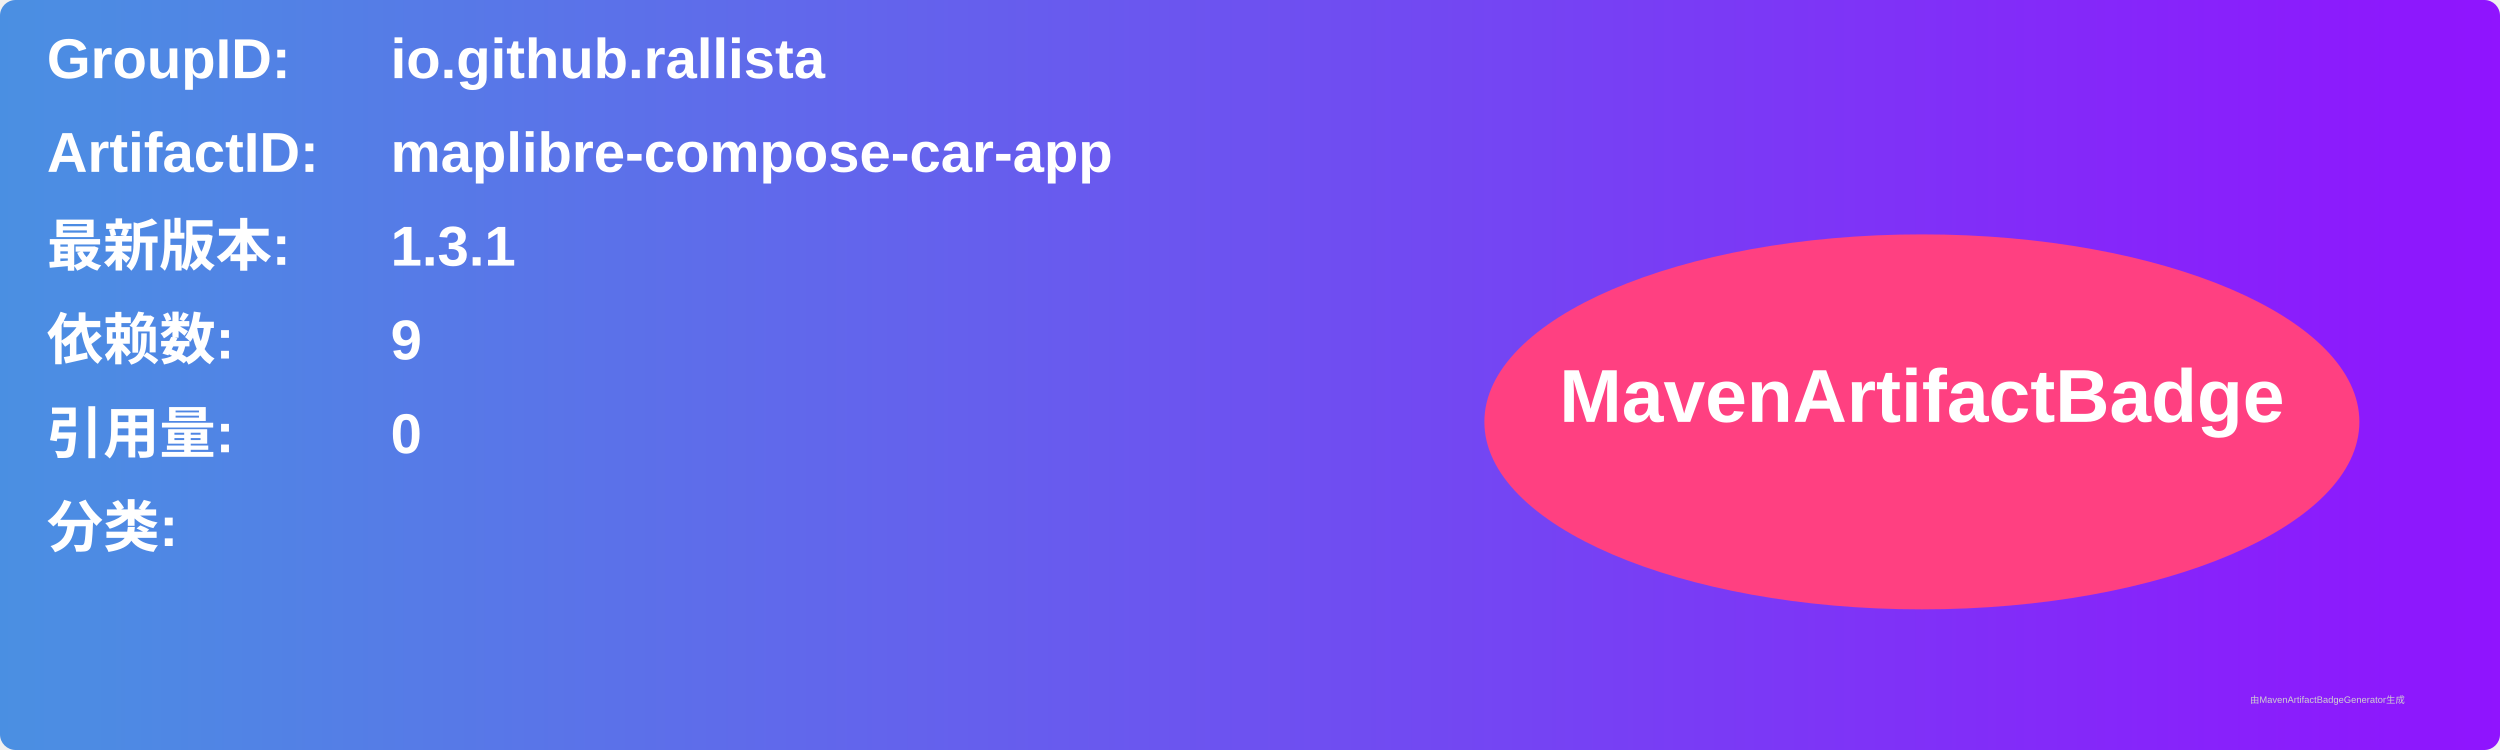
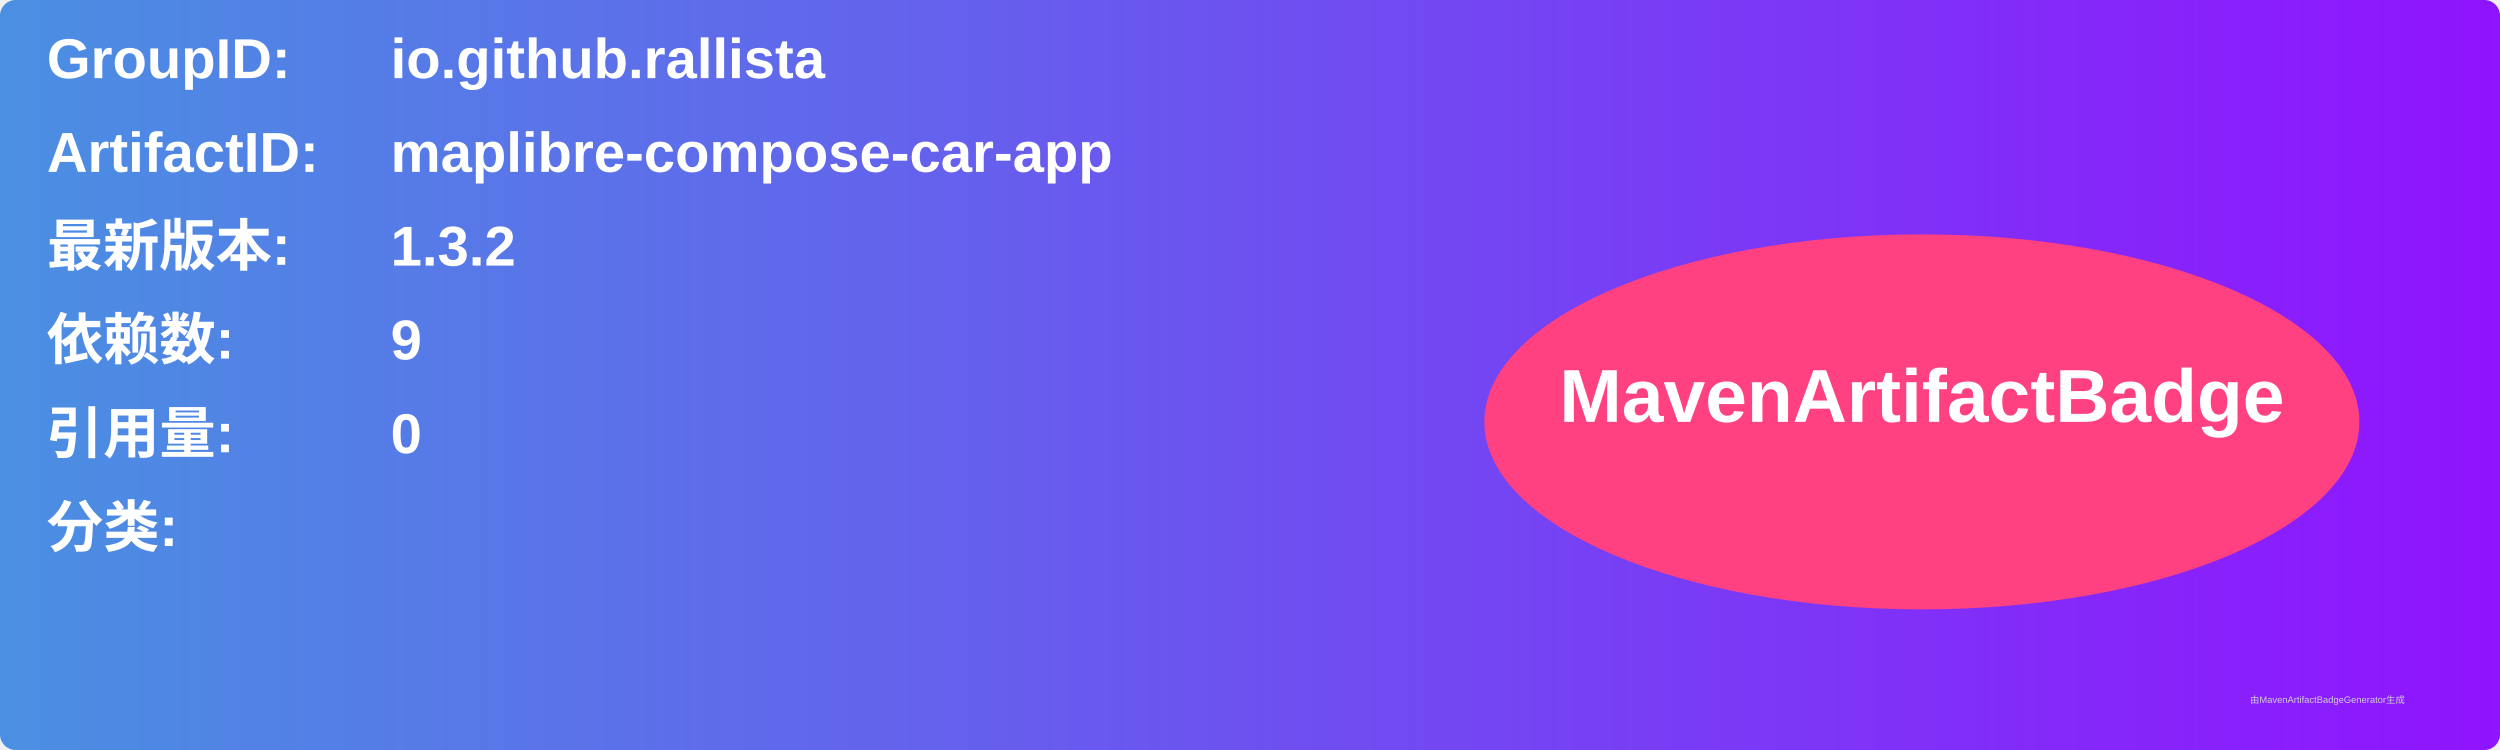
<svg xmlns="http://www.w3.org/2000/svg" width="800" height="240" viewBox="0 0 800 240">
  <linearGradient id="grad" x1="0%" y1="0%" x2="100%" y2="0%">
    <stop offset="0%" stop-color="#4a90e2" />
    <stop offset="100%" stop-color="#9013fe" />
  </linearGradient>
  <rect width="100%" height="100%" rx="5" ry="5" fill="url(#grad)" />
  <g transform="translate(15, 15)">
    <text x="0" y="10" font-family="Arial" font-size="18" fill="white" font-weight="bold" width="260">GroupID:</text>
    <text x="110" y="10" font-family="Arial" font-size="18" fill="white" font-weight="bold" width="460">io.github.rallista</text>
    <text x="0" y="40" font-family="Arial" font-size="18" fill="white" font-weight="bold" width="260">ArtifactID:</text>
    <text x="110" y="40" font-family="Arial" font-size="18" fill="white" font-weight="bold" width="460">maplibre-compose-car-app</text>
    <text x="0" y="70" font-family="Arial" font-size="18" fill="white" font-weight="bold">最新版本:</text>
    <text x="110" y="70" font-family="Arial" font-size="18" fill="white" font-weight="bold">
-       <tspan font-weight="bold">1.3.1</tspan>
+       <tspan font-weight="bold">1.3.2</tspan>
    </text>
    <text x="0" y="100" font-family="Arial" font-size="18" fill="white" font-weight="bold">依赖数: </text>
    <text x="110" y="100" font-family="Arial" font-size="18" fill="white">
      <tspan font-weight="bold">9</tspan>
    </text>
    <text x="0" y="130" font-family="Arial" font-size="18" fill="white" font-weight="bold">引用量: </text>
    <text x="110" y="130" font-family="Arial" font-size="18" fill="white">
      <tspan font-weight="bold">0</tspan>
    </text>
    <text x="0" y="160" font-family="Arial" font-size="18" fill="white" font-weight="bold">分类:</text>
    <text x="10" y="190" font-family="Arial" font-size="10" fill="white">
      <tspan font-weight="bold" />
    </text>
    <ellipse cx="600" cy="120" rx="140" ry="60" fill="#ff4081" />
    <text x="600" y="120" text-anchor="middle" font-family="Arial" font-size="24" fill="white" font-weight="bold">MavenArtifactBadge</text>
  </g>
  <text x="720" y="225" font-family="Arial" font-size="3" fill="#d0d0d0">由MavenArtifactBadgeGenerator生成</text>
</svg>
